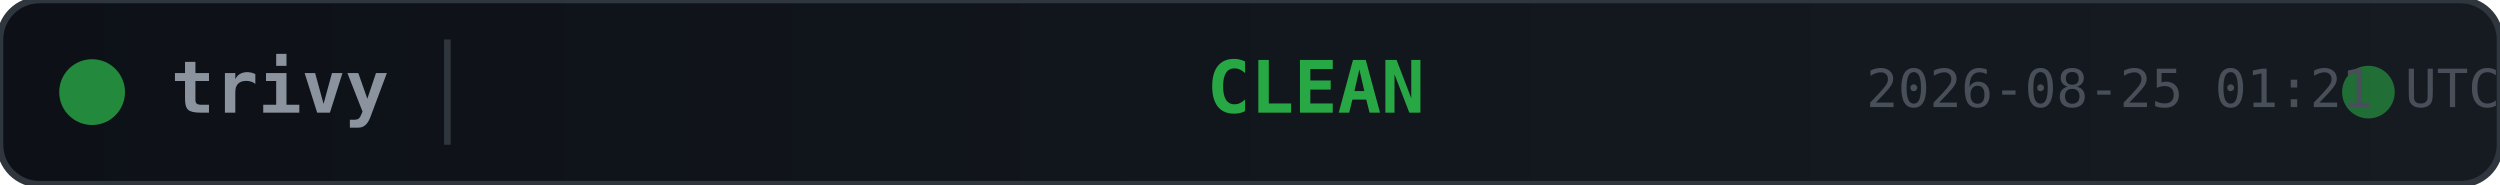
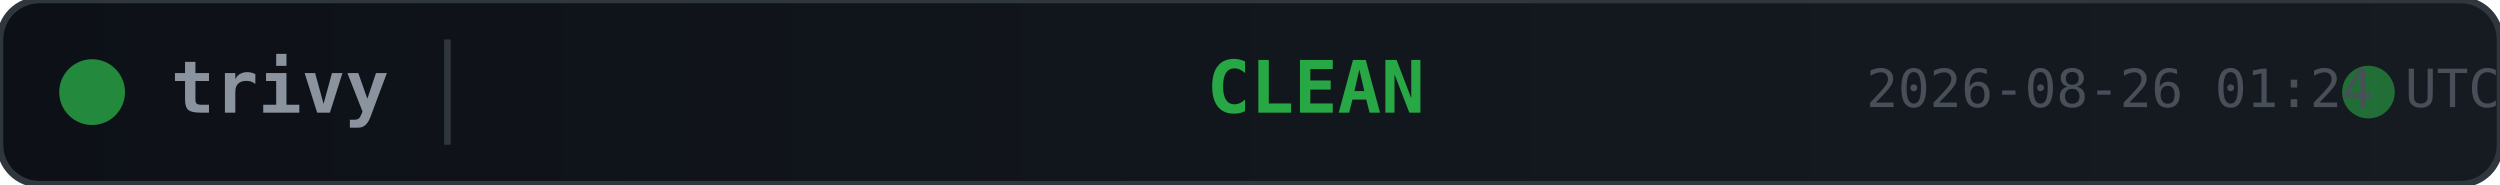
<svg xmlns="http://www.w3.org/2000/svg" width="380" height="28">
  <defs>
    <linearGradient id="bg" x1="0" y1="0" x2="1" y2="0">
      <stop offset="0%" stop-color="#0d1117" />
      <stop offset="100%" stop-color="#161b22" />
    </linearGradient>
  </defs>
  <rect width="380" height="28" rx="6" fill="url(#bg)" stroke="#30363d" stroke-width="1" />
  <circle cx="14" cy="14" r="5" fill="#28a745" opacity="0.8">
    <animate attributeName="opacity" values="0.8;0.4;0.8" dur="2s" repeatCount="indefinite" />
  </circle>
  <text x="26" y="14" fill="#8b949e" font-family="monospace" font-size="11" font-weight="600" dominant-baseline="middle">trivy</text>
  <line x1="68" y1="6" x2="68" y2="22" stroke="#30363d" stroke-width="1" />
  <text x="200" y="14" fill="#28a745" font-family="monospace" font-size="11" font-weight="700" text-anchor="middle" dominant-baseline="middle">CLEAN</text>
  <circle cx="360" cy="14" r="4" fill="#28a745" opacity="0.6">
    <animate attributeName="r" values="4;6;4" dur="1.5s" repeatCount="indefinite" />
    <animate attributeName="opacity" values="0.6;0.2;0.6" dur="1.5s" repeatCount="indefinite" />
  </circle>
-   <text x="380" y="14" fill="#484f58" font-family="monospace" font-size="8" text-anchor="end" dominant-baseline="middle">2026-08-25 01:21 UTC</text>
+   <text x="380" y="14" fill="#484f58" font-family="monospace" font-size="8" text-anchor="end" dominant-baseline="middle">2026-08-26 01:24 UTC</text>
</svg>
